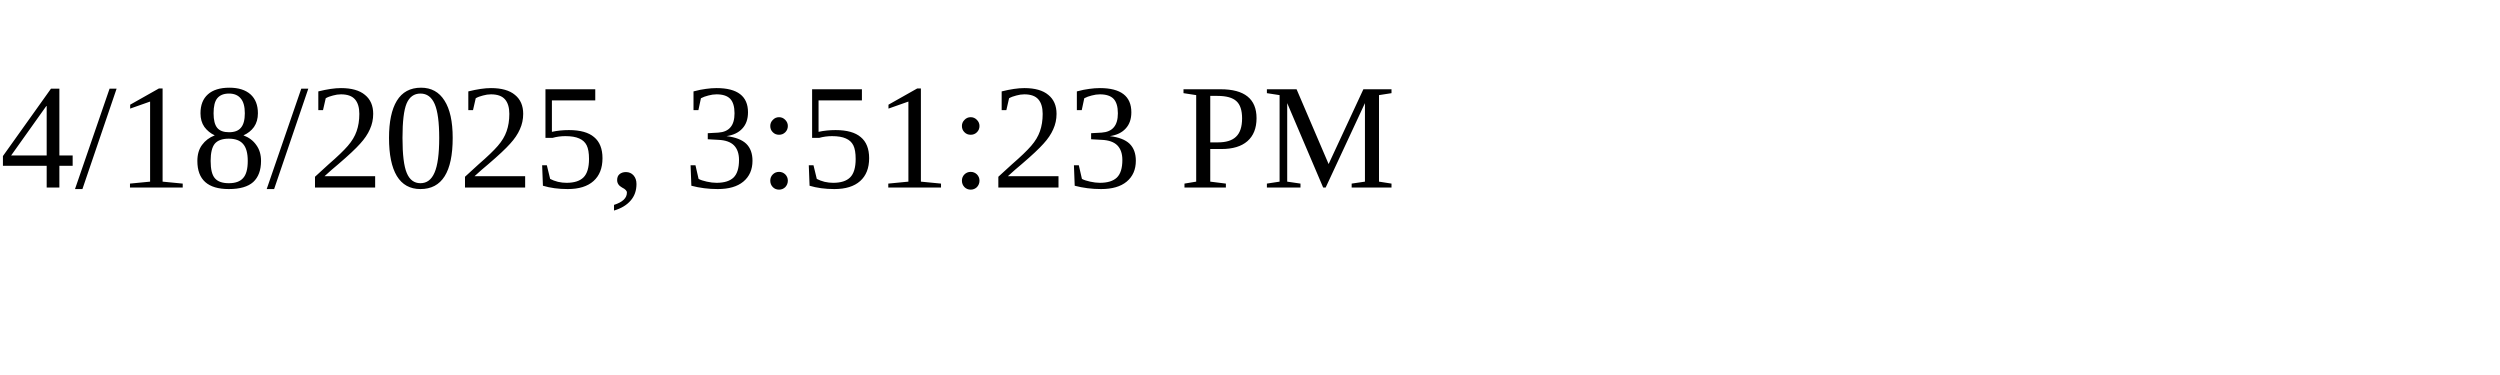
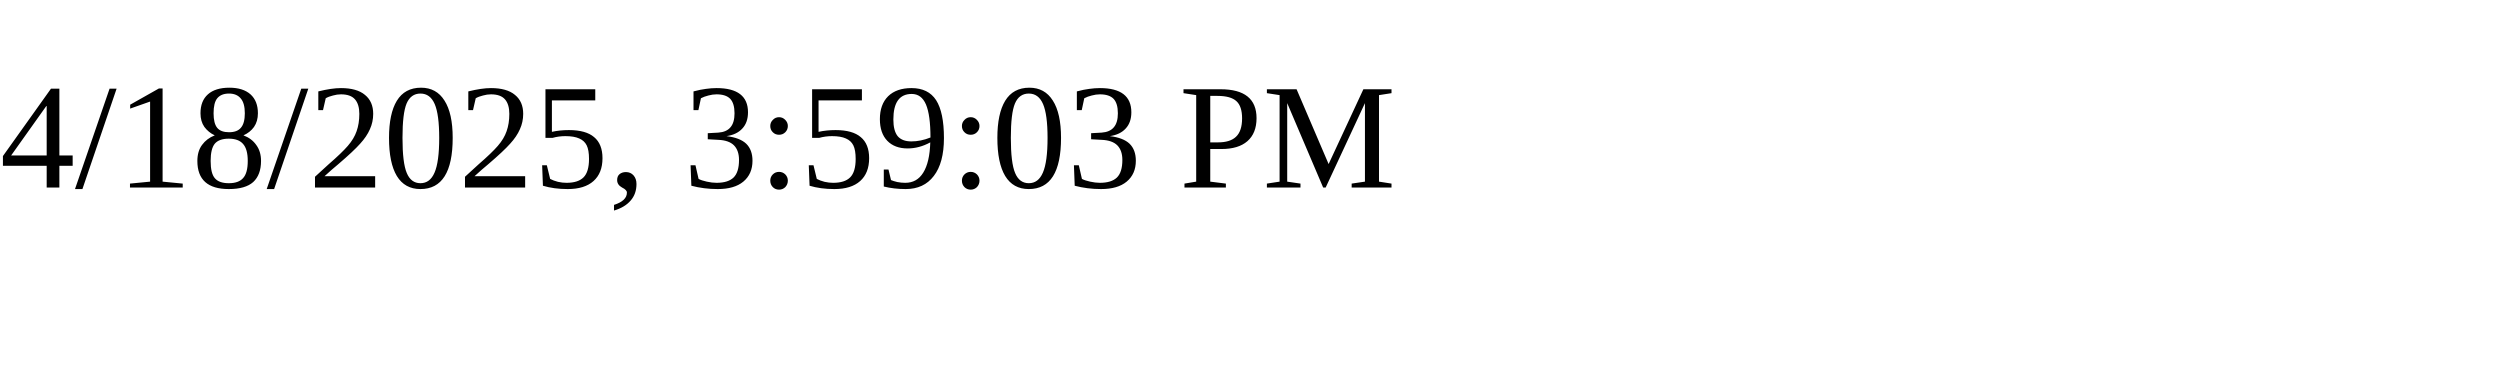
<svg xmlns="http://www.w3.org/2000/svg" height="30" width="200">
-   <text x="0" y="15">4/18/2025, 3:51:23 PM</text>
+   <text x="0" y="15">4/18/2025, 3:59:03 PM</text>
</svg>
